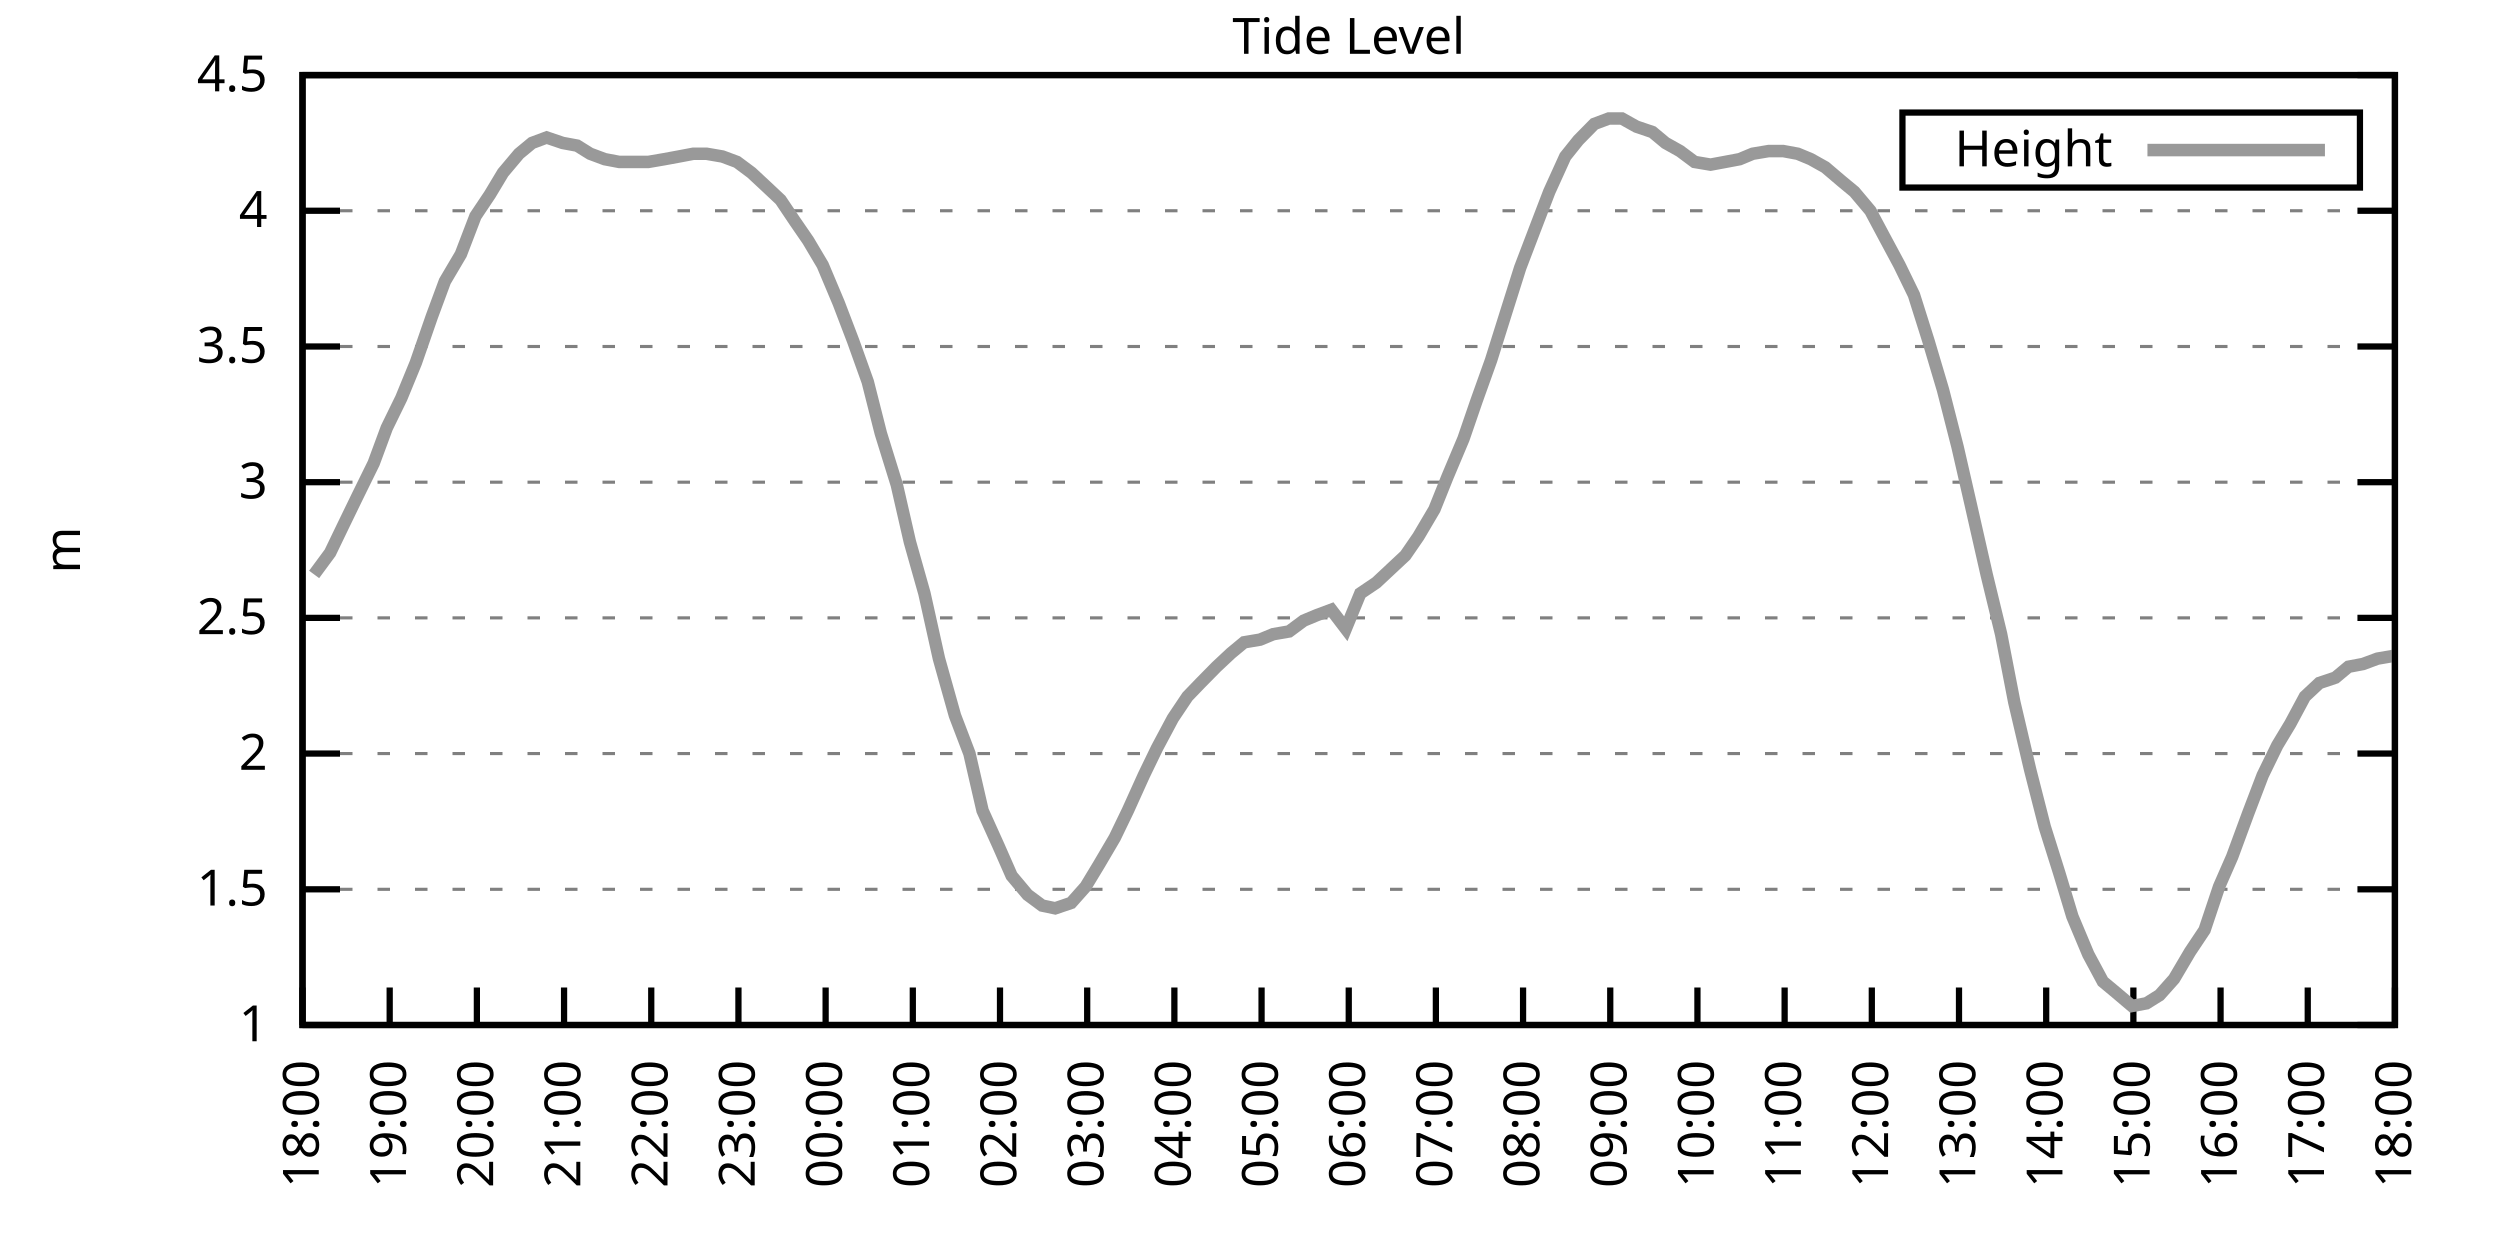
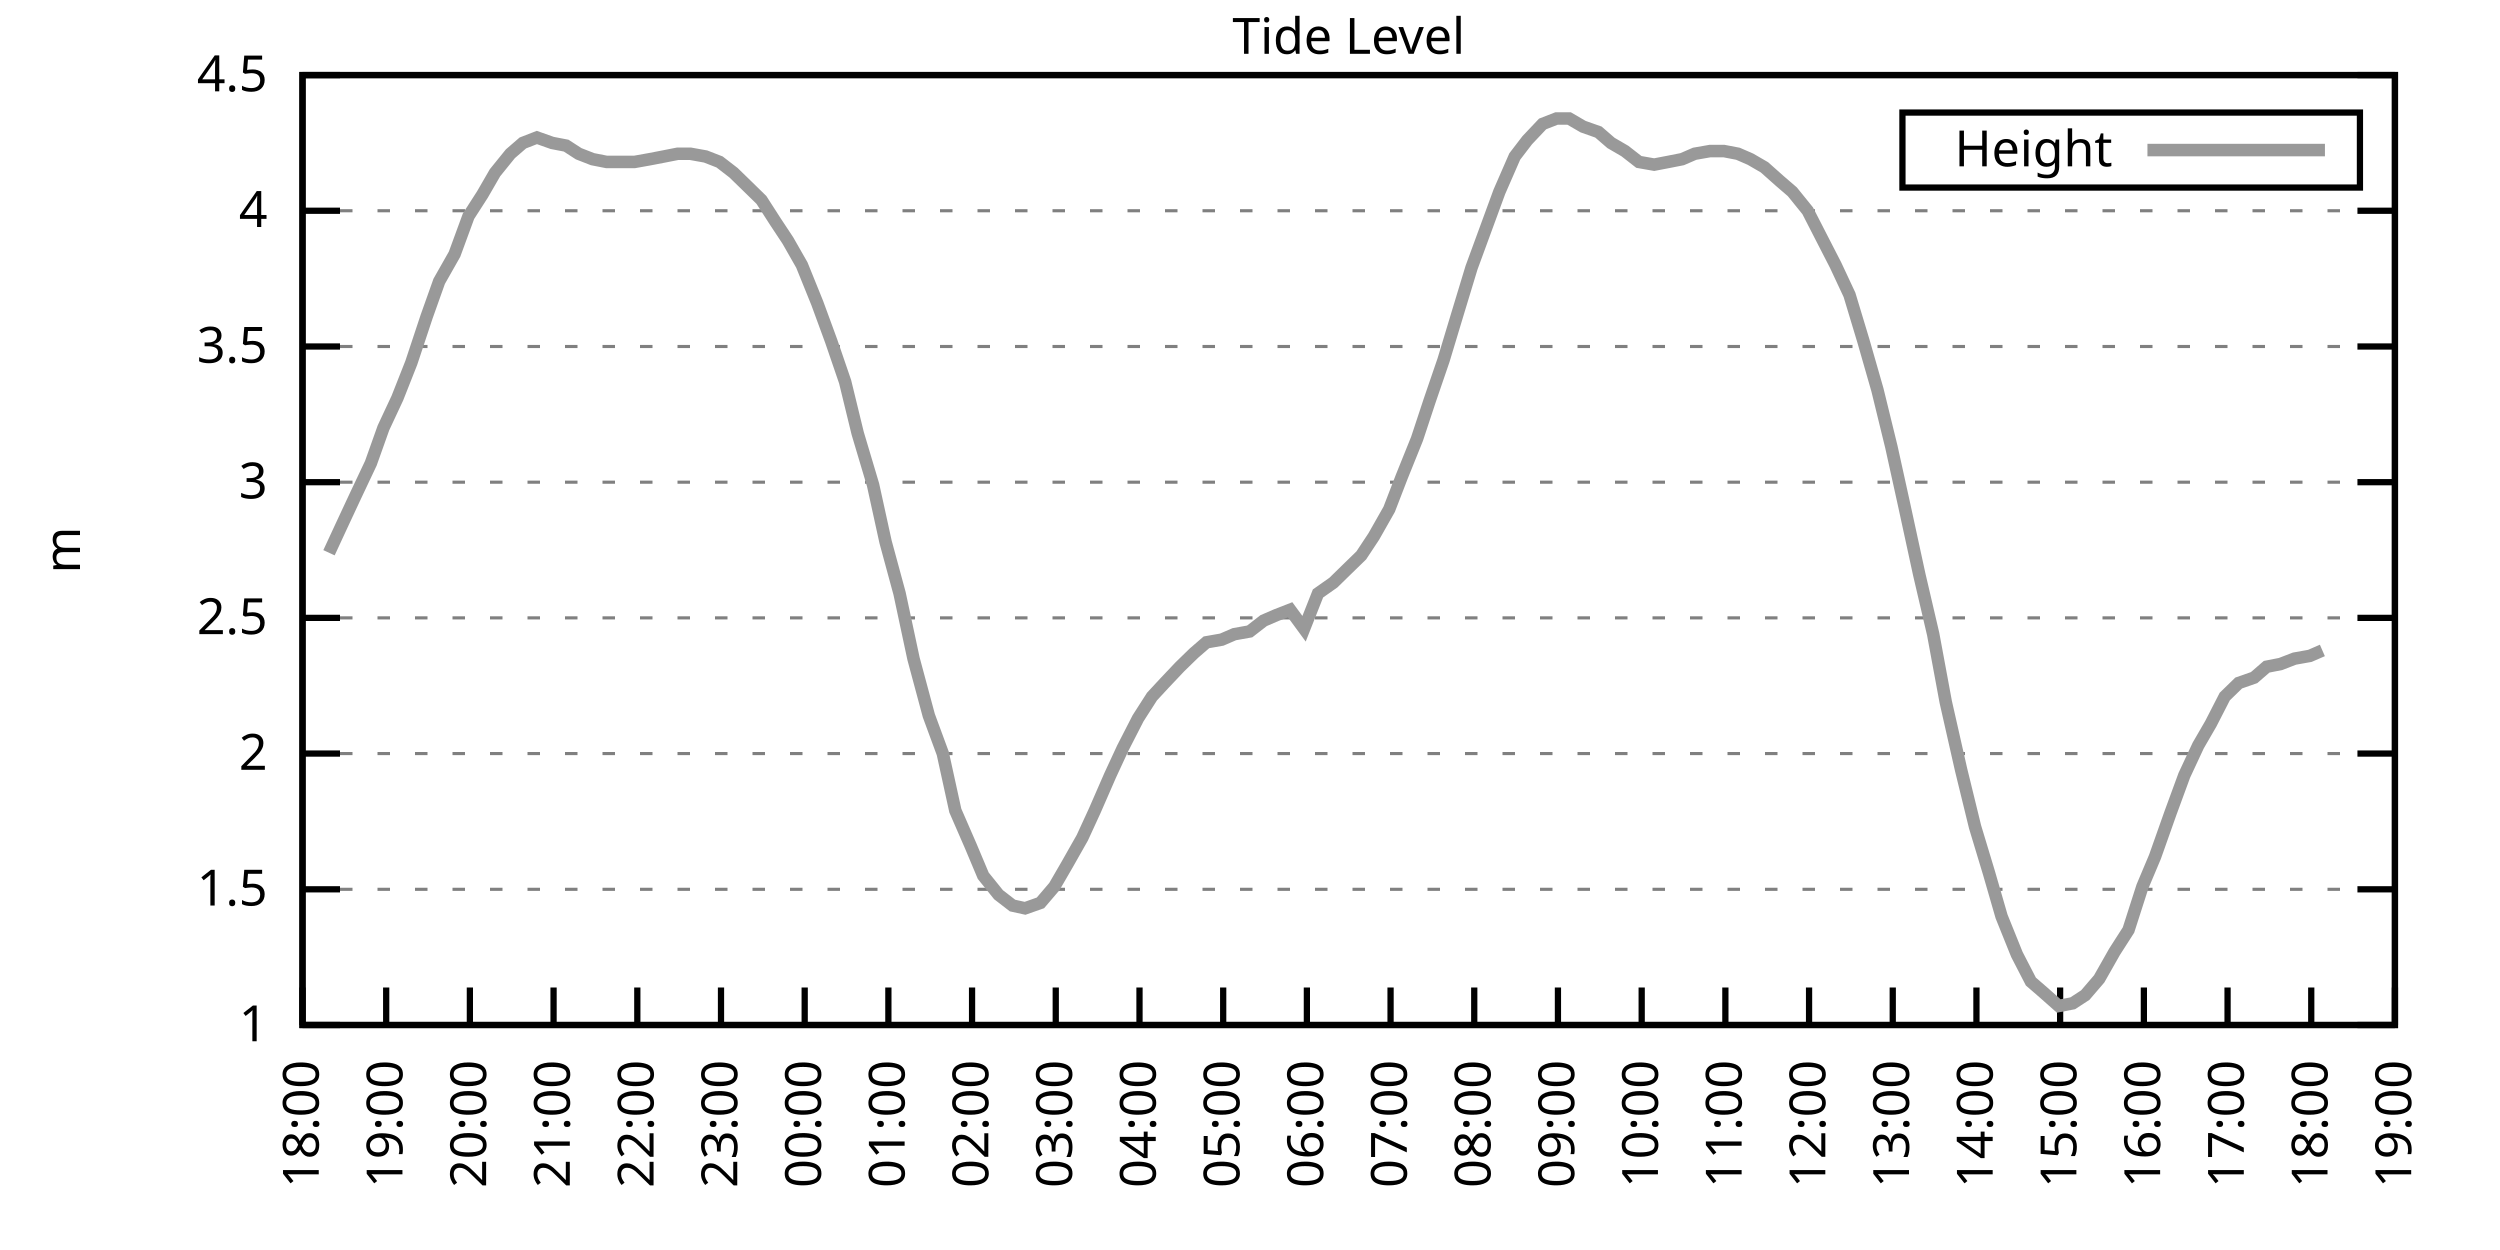
<svg xmlns="http://www.w3.org/2000/svg" xmlns:xlink="http://www.w3.org/1999/xlink" width="400" height="200" viewBox="0 0 400 200">
  <g id="gnuplot_canvas">
    <rect x="0" y="0" width="400" height="200" fill="none" />
    <defs>
      <circle id="gpDot" r="0.5" stroke-width="0.5" stroke="currentColor" />
      <path id="gpPt0" stroke-width="0.333" stroke="currentColor" d="M-1,0 h2 M0,-1 v2" />
      <path id="gpPt1" stroke-width="0.333" stroke="currentColor" d="M-1,-1 L1,1 M1,-1 L-1,1" />
      <path id="gpPt2" stroke-width="0.333" stroke="currentColor" d="M-1,0 L1,0 M0,-1 L0,1 M-1,-1 L1,1 M-1,1 L1,-1" />
      <rect id="gpPt3" stroke-width="0.333" stroke="currentColor" x="-1" y="-1" width="2" height="2" />
      <rect id="gpPt4" stroke-width="0.333" stroke="currentColor" fill="currentColor" x="-1" y="-1" width="2" height="2" />
      <circle id="gpPt5" stroke-width="0.333" stroke="currentColor" cx="0" cy="0" r="1" />
      <use xlink:href="#gpPt5" id="gpPt6" fill="currentColor" stroke="none" />
      <path id="gpPt7" stroke-width="0.333" stroke="currentColor" d="M0,-1.33 L-1.33,0.67 L1.33,0.67 z" />
      <use xlink:href="#gpPt7" id="gpPt8" fill="currentColor" stroke="none" />
      <use xlink:href="#gpPt7" id="gpPt9" stroke="currentColor" transform="rotate(180)" />
      <use xlink:href="#gpPt9" id="gpPt10" fill="currentColor" stroke="none" />
      <use xlink:href="#gpPt3" id="gpPt11" stroke="currentColor" transform="rotate(45)" />
      <use xlink:href="#gpPt11" id="gpPt12" fill="currentColor" stroke="none" />
      <path id="gpPt13" stroke-width="0.333" stroke="currentColor" d="M0,1.330 L1.265,0.411 L0.782,-1.067 L-0.782,-1.076 L-1.265,0.411 z" />
      <use xlink:href="#gpPt13" id="gpPt14" fill="currentColor" stroke="none" />
      <filter id="textbox" filterUnits="objectBoundingBox" x="0" y="0" height="1" width="1">
        <feFlood flood-color="white" flood-opacity="1" result="bgnd" />
        <feComposite in="SourceGraphic" in2="bgnd" operator="atop" />
      </filter>
      <filter id="greybox" filterUnits="objectBoundingBox" x="0" y="0" height="1" width="1">
        <feFlood flood-color="lightgrey" flood-opacity="1" result="grey" />
        <feComposite in="SourceGraphic" in2="grey" operator="atop" />
      </filter>
    </defs>
    <g fill="none" color="white" stroke="currentColor" stroke-width="1.00" stroke-linecap="butt" stroke-linejoin="miter">
</g>
    <g fill="none" color="black" stroke="currentColor" stroke-width="1.00" stroke-linecap="butt" stroke-linejoin="miter">
      <g stroke="none" shape-rendering="crispEdges">
        <polygon fill="rgb(255, 255, 255)" points="48.40,164.00 383.18,164.00 383.18,12.02 48.40,12.02 " />
      </g>
    </g>
    <g fill="none" color="black" stroke="currentColor" stroke-width="1.00" stroke-linecap="butt" stroke-linejoin="miter">
</g>
    <g fill="none" color="black" stroke="black" stroke-width="0.50" stroke-linecap="butt" stroke-linejoin="miter">
</g>
    <g fill="none" color="gray" stroke="currentColor" stroke-width="0.50" stroke-linecap="butt" stroke-linejoin="miter">
      <path stroke="gray" stroke-dasharray="2,4" class="gridline" d="M48.40,164.00 L383.19,164.00  " />
    </g>
    <g fill="none" color="gray" stroke="gray" stroke-width="1.00" stroke-linecap="butt" stroke-linejoin="miter">
</g>
    <g fill="none" color="black" stroke="currentColor" stroke-width="1.00" stroke-linecap="butt" stroke-linejoin="miter">
      <path stroke="black" d="M48.40,164.00 L54.40,164.00 M383.19,164.00 L377.19,164.00  " />
      <g transform="translate(42.80,166.60)" stroke="none" fill="black" font-family="Sans" font-size="8.00" text-anchor="end">
        <text>
          <tspan font-family="Sans"> 1</tspan>
        </text>
      </g>
    </g>
    <g fill="none" color="black" stroke="currentColor" stroke-width="1.00" stroke-linecap="butt" stroke-linejoin="miter">
</g>
    <g fill="none" color="black" stroke="black" stroke-width="0.50" stroke-linecap="butt" stroke-linejoin="miter">
</g>
    <g fill="none" color="gray" stroke="currentColor" stroke-width="0.50" stroke-linecap="butt" stroke-linejoin="miter">
      <path stroke="gray" stroke-dasharray="2,4" class="gridline" d="M48.40,142.29 L383.19,142.29  " />
    </g>
    <g fill="none" color="gray" stroke="gray" stroke-width="1.00" stroke-linecap="butt" stroke-linejoin="miter">
</g>
    <g fill="none" color="black" stroke="currentColor" stroke-width="1.00" stroke-linecap="butt" stroke-linejoin="miter">
      <path stroke="black" d="M48.40,142.29 L54.40,142.29 M383.19,142.29 L377.19,142.29  " />
      <g transform="translate(42.80,144.89)" stroke="none" fill="black" font-family="Sans" font-size="8.00" text-anchor="end">
        <text>
          <tspan font-family="Sans"> 1.5</tspan>
        </text>
      </g>
    </g>
    <g fill="none" color="black" stroke="currentColor" stroke-width="1.00" stroke-linecap="butt" stroke-linejoin="miter">
</g>
    <g fill="none" color="black" stroke="black" stroke-width="0.50" stroke-linecap="butt" stroke-linejoin="miter">
</g>
    <g fill="none" color="gray" stroke="currentColor" stroke-width="0.50" stroke-linecap="butt" stroke-linejoin="miter">
      <path stroke="gray" stroke-dasharray="2,4" class="gridline" d="M48.40,120.57 L383.19,120.57  " />
    </g>
    <g fill="none" color="gray" stroke="gray" stroke-width="1.00" stroke-linecap="butt" stroke-linejoin="miter">
</g>
    <g fill="none" color="black" stroke="currentColor" stroke-width="1.00" stroke-linecap="butt" stroke-linejoin="miter">
      <path stroke="black" d="M48.40,120.57 L54.40,120.57 M383.19,120.57 L377.19,120.57  " />
      <g transform="translate(42.80,123.17)" stroke="none" fill="black" font-family="Sans" font-size="8.00" text-anchor="end">
        <text>
          <tspan font-family="Sans"> 2</tspan>
        </text>
      </g>
    </g>
    <g fill="none" color="black" stroke="currentColor" stroke-width="1.00" stroke-linecap="butt" stroke-linejoin="miter">
</g>
    <g fill="none" color="black" stroke="black" stroke-width="0.50" stroke-linecap="butt" stroke-linejoin="miter">
</g>
    <g fill="none" color="gray" stroke="currentColor" stroke-width="0.50" stroke-linecap="butt" stroke-linejoin="miter">
      <path stroke="gray" stroke-dasharray="2,4" class="gridline" d="M48.40,98.86 L383.19,98.86  " />
    </g>
    <g fill="none" color="gray" stroke="gray" stroke-width="1.00" stroke-linecap="butt" stroke-linejoin="miter">
</g>
    <g fill="none" color="black" stroke="currentColor" stroke-width="1.00" stroke-linecap="butt" stroke-linejoin="miter">
      <path stroke="black" d="M48.40,98.86 L54.40,98.86 M383.19,98.86 L377.19,98.86  " />
      <g transform="translate(42.80,101.46)" stroke="none" fill="black" font-family="Sans" font-size="8.00" text-anchor="end">
        <text>
          <tspan font-family="Sans"> 2.5</tspan>
        </text>
      </g>
    </g>
    <g fill="none" color="black" stroke="currentColor" stroke-width="1.00" stroke-linecap="butt" stroke-linejoin="miter">
</g>
    <g fill="none" color="black" stroke="black" stroke-width="0.50" stroke-linecap="butt" stroke-linejoin="miter">
</g>
    <g fill="none" color="gray" stroke="currentColor" stroke-width="0.50" stroke-linecap="butt" stroke-linejoin="miter">
      <path stroke="gray" stroke-dasharray="2,4" class="gridline" d="M48.40,77.15 L383.19,77.15  " />
    </g>
    <g fill="none" color="gray" stroke="gray" stroke-width="1.00" stroke-linecap="butt" stroke-linejoin="miter">
</g>
    <g fill="none" color="black" stroke="currentColor" stroke-width="1.00" stroke-linecap="butt" stroke-linejoin="miter">
      <path stroke="black" d="M48.40,77.15 L54.40,77.15 M383.19,77.15 L377.19,77.15  " />
      <g transform="translate(42.80,79.75)" stroke="none" fill="black" font-family="Sans" font-size="8.00" text-anchor="end">
        <text>
          <tspan font-family="Sans"> 3</tspan>
        </text>
      </g>
    </g>
    <g fill="none" color="black" stroke="currentColor" stroke-width="1.00" stroke-linecap="butt" stroke-linejoin="miter">
</g>
    <g fill="none" color="black" stroke="black" stroke-width="0.50" stroke-linecap="butt" stroke-linejoin="miter">
</g>
    <g fill="none" color="gray" stroke="currentColor" stroke-width="0.50" stroke-linecap="butt" stroke-linejoin="miter">
      <path stroke="gray" stroke-dasharray="2,4" class="gridline" d="M48.40,55.44 L383.19,55.44  " />
    </g>
    <g fill="none" color="gray" stroke="gray" stroke-width="1.00" stroke-linecap="butt" stroke-linejoin="miter">
</g>
    <g fill="none" color="black" stroke="currentColor" stroke-width="1.00" stroke-linecap="butt" stroke-linejoin="miter">
      <path stroke="black" d="M48.40,55.44 L54.40,55.44 M383.19,55.44 L377.19,55.44  " />
      <g transform="translate(42.80,58.04)" stroke="none" fill="black" font-family="Sans" font-size="8.00" text-anchor="end">
        <text>
          <tspan font-family="Sans"> 3.5</tspan>
        </text>
      </g>
    </g>
    <g fill="none" color="black" stroke="currentColor" stroke-width="1.00" stroke-linecap="butt" stroke-linejoin="miter">
</g>
    <g fill="none" color="black" stroke="black" stroke-width="0.50" stroke-linecap="butt" stroke-linejoin="miter">
</g>
    <g fill="none" color="gray" stroke="currentColor" stroke-width="0.50" stroke-linecap="butt" stroke-linejoin="miter">
      <path stroke="gray" stroke-dasharray="2,4" class="gridline" d="M48.40,33.72 L383.19,33.72  " />
    </g>
    <g fill="none" color="gray" stroke="gray" stroke-width="1.00" stroke-linecap="butt" stroke-linejoin="miter">
</g>
    <g fill="none" color="black" stroke="currentColor" stroke-width="1.00" stroke-linecap="butt" stroke-linejoin="miter">
      <path stroke="black" d="M48.40,33.72 L54.40,33.72 M383.19,33.72 L377.19,33.72  " />
      <g transform="translate(42.80,36.32)" stroke="none" fill="black" font-family="Sans" font-size="8.00" text-anchor="end">
        <text>
          <tspan font-family="Sans"> 4</tspan>
        </text>
      </g>
    </g>
    <g fill="none" color="black" stroke="currentColor" stroke-width="1.00" stroke-linecap="butt" stroke-linejoin="miter">
</g>
    <g fill="none" color="black" stroke="black" stroke-width="0.50" stroke-linecap="butt" stroke-linejoin="miter">
</g>
    <g fill="none" color="gray" stroke="currentColor" stroke-width="0.50" stroke-linecap="butt" stroke-linejoin="miter">
      <path stroke="gray" stroke-dasharray="2,4" class="gridline" d="M48.40,12.01 L383.19,12.01  " />
    </g>
    <g fill="none" color="gray" stroke="gray" stroke-width="1.00" stroke-linecap="butt" stroke-linejoin="miter">
</g>
    <g fill="none" color="black" stroke="currentColor" stroke-width="1.00" stroke-linecap="butt" stroke-linejoin="miter">
      <path stroke="black" d="M48.40,12.01 L54.40,12.01 M383.19,12.01 L377.19,12.01  " />
      <g transform="translate(42.80,14.61)" stroke="none" fill="black" font-family="Sans" font-size="8.00" text-anchor="end">
        <text>
          <tspan font-family="Sans"> 4.5</tspan>
        </text>
      </g>
    </g>
    <g fill="none" color="black" stroke="currentColor" stroke-width="1.00" stroke-linecap="butt" stroke-linejoin="miter">
      <path stroke="black" d="M48.40,164.00 L48.40,158.00  " />
      <g transform="translate(51.00,169.60) rotate(270.00)" stroke="none" fill="black" font-family="Sans" font-size="8.00" text-anchor="end">
        <text>
          <tspan font-family="Sans">18:00</tspan>
        </text>
      </g>
    </g>
    <g fill="none" color="black" stroke="currentColor" stroke-width="1.00" stroke-linecap="butt" stroke-linejoin="miter">
-       <path stroke="black" d="M62.35,164.00 L62.35,158.00  " />
-       <g transform="translate(64.95,169.60) rotate(270.00)" stroke="none" fill="black" font-family="Sans" font-size="8.00" text-anchor="end">
+       <path stroke="black" d="M61.79,164.00 L61.79,158.00  " />
+       <g transform="translate(64.39,169.60) rotate(270.00)" stroke="none" fill="black" font-family="Sans" font-size="8.00" text-anchor="end">
        <text>
          <tspan font-family="Sans">19:00</tspan>
        </text>
      </g>
    </g>
    <g fill="none" color="black" stroke="currentColor" stroke-width="1.00" stroke-linecap="butt" stroke-linejoin="miter">
-       <path stroke="black" d="M76.30,164.00 L76.30,158.00  " />
-       <g transform="translate(78.90,169.60) rotate(270.00)" stroke="none" fill="black" font-family="Sans" font-size="8.00" text-anchor="end">
+       <path stroke="black" d="M75.18,164.00 L75.18,158.00  " />
+       <g transform="translate(77.78,169.60) rotate(270.00)" stroke="none" fill="black" font-family="Sans" font-size="8.00" text-anchor="end">
        <text>
          <tspan font-family="Sans">20:00</tspan>
        </text>
      </g>
    </g>
    <g fill="none" color="black" stroke="currentColor" stroke-width="1.00" stroke-linecap="butt" stroke-linejoin="miter">
-       <path stroke="black" d="M90.25,164.00 L90.25,158.00  " />
-       <g transform="translate(92.85,169.60) rotate(270.00)" stroke="none" fill="black" font-family="Sans" font-size="8.00" text-anchor="end">
+       <path stroke="black" d="M88.57,164.00 L88.57,158.00  " />
+       <g transform="translate(91.17,169.60) rotate(270.00)" stroke="none" fill="black" font-family="Sans" font-size="8.00" text-anchor="end">
        <text>
          <tspan font-family="Sans">21:00</tspan>
        </text>
      </g>
    </g>
    <g fill="none" color="black" stroke="currentColor" stroke-width="1.00" stroke-linecap="butt" stroke-linejoin="miter">
-       <path stroke="black" d="M104.20,164.00 L104.20,158.00  " />
-       <g transform="translate(106.80,169.60) rotate(270.00)" stroke="none" fill="black" font-family="Sans" font-size="8.00" text-anchor="end">
+       <path stroke="black" d="M101.97,164.00 L101.97,158.00  " />
+       <g transform="translate(104.57,169.60) rotate(270.00)" stroke="none" fill="black" font-family="Sans" font-size="8.00" text-anchor="end">
        <text>
          <tspan font-family="Sans">22:00</tspan>
        </text>
      </g>
    </g>
    <g fill="none" color="black" stroke="currentColor" stroke-width="1.00" stroke-linecap="butt" stroke-linejoin="miter">
-       <path stroke="black" d="M118.15,164.00 L118.15,158.00  " />
-       <g transform="translate(120.75,169.60) rotate(270.00)" stroke="none" fill="black" font-family="Sans" font-size="8.00" text-anchor="end">
+       <path stroke="black" d="M115.36,164.00 L115.36,158.00  " />
+       <g transform="translate(117.96,169.60) rotate(270.00)" stroke="none" fill="black" font-family="Sans" font-size="8.00" text-anchor="end">
        <text>
          <tspan font-family="Sans">23:00</tspan>
        </text>
      </g>
    </g>
    <g fill="none" color="black" stroke="currentColor" stroke-width="1.00" stroke-linecap="butt" stroke-linejoin="miter">
-       <path stroke="black" d="M132.10,164.00 L132.10,158.00  " />
-       <g transform="translate(134.70,169.60) rotate(270.00)" stroke="none" fill="black" font-family="Sans" font-size="8.00" text-anchor="end">
+       <path stroke="black" d="M128.75,164.00 L128.75,158.00  " />
+       <g transform="translate(131.35,169.60) rotate(270.00)" stroke="none" fill="black" font-family="Sans" font-size="8.00" text-anchor="end">
        <text>
          <tspan font-family="Sans">00:00</tspan>
        </text>
      </g>
    </g>
    <g fill="none" color="black" stroke="currentColor" stroke-width="1.00" stroke-linecap="butt" stroke-linejoin="miter">
-       <path stroke="black" d="M146.05,164.00 L146.05,158.00  " />
-       <g transform="translate(148.65,169.60) rotate(270.00)" stroke="none" fill="black" font-family="Sans" font-size="8.00" text-anchor="end">
+       <path stroke="black" d="M142.14,164.00 L142.14,158.00  " />
+       <g transform="translate(144.74,169.60) rotate(270.00)" stroke="none" fill="black" font-family="Sans" font-size="8.00" text-anchor="end">
        <text>
          <tspan font-family="Sans">01:00</tspan>
        </text>
      </g>
    </g>
    <g fill="none" color="black" stroke="currentColor" stroke-width="1.00" stroke-linecap="butt" stroke-linejoin="miter">
-       <path stroke="black" d="M160.00,164.00 L160.00,158.00  " />
-       <g transform="translate(162.60,169.60) rotate(270.00)" stroke="none" fill="black" font-family="Sans" font-size="8.00" text-anchor="end">
+       <path stroke="black" d="M155.53,164.00 L155.53,158.00  " />
+       <g transform="translate(158.13,169.60) rotate(270.00)" stroke="none" fill="black" font-family="Sans" font-size="8.00" text-anchor="end">
        <text>
          <tspan font-family="Sans">02:00</tspan>
        </text>
      </g>
    </g>
    <g fill="none" color="black" stroke="currentColor" stroke-width="1.00" stroke-linecap="butt" stroke-linejoin="miter">
-       <path stroke="black" d="M173.95,164.00 L173.95,158.00  " />
-       <g transform="translate(176.55,169.60) rotate(270.00)" stroke="none" fill="black" font-family="Sans" font-size="8.00" text-anchor="end">
+       <path stroke="black" d="M168.92,164.00 L168.92,158.00  " />
+       <g transform="translate(171.52,169.60) rotate(270.00)" stroke="none" fill="black" font-family="Sans" font-size="8.00" text-anchor="end">
        <text>
          <tspan font-family="Sans">03:00</tspan>
        </text>
      </g>
    </g>
    <g fill="none" color="black" stroke="currentColor" stroke-width="1.00" stroke-linecap="butt" stroke-linejoin="miter">
-       <path stroke="black" d="M187.90,164.00 L187.90,158.00  " />
-       <g transform="translate(190.50,169.60) rotate(270.00)" stroke="none" fill="black" font-family="Sans" font-size="8.00" text-anchor="end">
+       <path stroke="black" d="M182.32,164.00 L182.32,158.00  " />
+       <g transform="translate(184.92,169.60) rotate(270.00)" stroke="none" fill="black" font-family="Sans" font-size="8.00" text-anchor="end">
        <text>
          <tspan font-family="Sans">04:00</tspan>
        </text>
      </g>
    </g>
    <g fill="none" color="black" stroke="currentColor" stroke-width="1.00" stroke-linecap="butt" stroke-linejoin="miter">
-       <path stroke="black" d="M201.85,164.00 L201.85,158.00  " />
-       <g transform="translate(204.45,169.60) rotate(270.00)" stroke="none" fill="black" font-family="Sans" font-size="8.00" text-anchor="end">
+       <path stroke="black" d="M195.71,164.00 L195.71,158.00  " />
+       <g transform="translate(198.31,169.60) rotate(270.00)" stroke="none" fill="black" font-family="Sans" font-size="8.00" text-anchor="end">
        <text>
          <tspan font-family="Sans">05:00</tspan>
        </text>
      </g>
    </g>
    <g fill="none" color="black" stroke="currentColor" stroke-width="1.00" stroke-linecap="butt" stroke-linejoin="miter">
-       <path stroke="black" d="M215.80,164.00 L215.80,158.00  " />
-       <g transform="translate(218.40,169.60) rotate(270.00)" stroke="none" fill="black" font-family="Sans" font-size="8.00" text-anchor="end">
+       <path stroke="black" d="M209.10,164.00 L209.10,158.00  " />
+       <g transform="translate(211.70,169.60) rotate(270.00)" stroke="none" fill="black" font-family="Sans" font-size="8.00" text-anchor="end">
        <text>
          <tspan font-family="Sans">06:00</tspan>
        </text>
      </g>
    </g>
    <g fill="none" color="black" stroke="currentColor" stroke-width="1.00" stroke-linecap="butt" stroke-linejoin="miter">
-       <path stroke="black" d="M229.74,164.00 L229.74,158.00  " />
-       <g transform="translate(232.34,169.60) rotate(270.00)" stroke="none" fill="black" font-family="Sans" font-size="8.00" text-anchor="end">
+       <path stroke="black" d="M222.49,164.00 L222.49,158.00  " />
+       <g transform="translate(225.09,169.60) rotate(270.00)" stroke="none" fill="black" font-family="Sans" font-size="8.00" text-anchor="end">
        <text>
          <tspan font-family="Sans">07:00</tspan>
        </text>
      </g>
    </g>
    <g fill="none" color="black" stroke="currentColor" stroke-width="1.00" stroke-linecap="butt" stroke-linejoin="miter">
-       <path stroke="black" d="M243.69,164.00 L243.69,158.00  " />
-       <g transform="translate(246.29,169.60) rotate(270.00)" stroke="none" fill="black" font-family="Sans" font-size="8.00" text-anchor="end">
+       <path stroke="black" d="M235.88,164.00 L235.88,158.00  " />
+       <g transform="translate(238.48,169.60) rotate(270.00)" stroke="none" fill="black" font-family="Sans" font-size="8.00" text-anchor="end">
        <text>
          <tspan font-family="Sans">08:00</tspan>
        </text>
      </g>
    </g>
    <g fill="none" color="black" stroke="currentColor" stroke-width="1.00" stroke-linecap="butt" stroke-linejoin="miter">
-       <path stroke="black" d="M257.64,164.00 L257.64,158.00  " />
-       <g transform="translate(260.24,169.60) rotate(270.00)" stroke="none" fill="black" font-family="Sans" font-size="8.00" text-anchor="end">
+       <path stroke="black" d="M249.27,164.00 L249.27,158.00  " />
+       <g transform="translate(251.87,169.60) rotate(270.00)" stroke="none" fill="black" font-family="Sans" font-size="8.00" text-anchor="end">
        <text>
          <tspan font-family="Sans">09:00</tspan>
        </text>
      </g>
    </g>
    <g fill="none" color="black" stroke="currentColor" stroke-width="1.00" stroke-linecap="butt" stroke-linejoin="miter">
-       <path stroke="black" d="M271.59,164.00 L271.59,158.00  " />
-       <g transform="translate(274.19,169.60) rotate(270.00)" stroke="none" fill="black" font-family="Sans" font-size="8.00" text-anchor="end">
+       <path stroke="black" d="M262.67,164.00 L262.67,158.00  " />
+       <g transform="translate(265.27,169.60) rotate(270.00)" stroke="none" fill="black" font-family="Sans" font-size="8.00" text-anchor="end">
        <text>
          <tspan font-family="Sans">10:00</tspan>
        </text>
      </g>
    </g>
    <g fill="none" color="black" stroke="currentColor" stroke-width="1.00" stroke-linecap="butt" stroke-linejoin="miter">
-       <path stroke="black" d="M285.54,164.00 L285.54,158.00  " />
-       <g transform="translate(288.14,169.60) rotate(270.00)" stroke="none" fill="black" font-family="Sans" font-size="8.00" text-anchor="end">
+       <path stroke="black" d="M276.06,164.00 L276.06,158.00  " />
+       <g transform="translate(278.66,169.60) rotate(270.00)" stroke="none" fill="black" font-family="Sans" font-size="8.00" text-anchor="end">
        <text>
          <tspan font-family="Sans">11:00</tspan>
        </text>
      </g>
    </g>
    <g fill="none" color="black" stroke="currentColor" stroke-width="1.00" stroke-linecap="butt" stroke-linejoin="miter">
-       <path stroke="black" d="M299.49,164.00 L299.49,158.00  " />
-       <g transform="translate(302.09,169.60) rotate(270.00)" stroke="none" fill="black" font-family="Sans" font-size="8.00" text-anchor="end">
+       <path stroke="black" d="M289.45,164.00 L289.45,158.00  " />
+       <g transform="translate(292.05,169.60) rotate(270.00)" stroke="none" fill="black" font-family="Sans" font-size="8.00" text-anchor="end">
        <text>
          <tspan font-family="Sans">12:00</tspan>
        </text>
      </g>
    </g>
    <g fill="none" color="black" stroke="currentColor" stroke-width="1.00" stroke-linecap="butt" stroke-linejoin="miter">
-       <path stroke="black" d="M313.44,164.00 L313.44,158.00  " />
-       <g transform="translate(316.04,169.60) rotate(270.00)" stroke="none" fill="black" font-family="Sans" font-size="8.00" text-anchor="end">
+       <path stroke="black" d="M302.84,164.00 L302.84,158.00  " />
+       <g transform="translate(305.44,169.60) rotate(270.00)" stroke="none" fill="black" font-family="Sans" font-size="8.00" text-anchor="end">
        <text>
          <tspan font-family="Sans">13:00</tspan>
        </text>
      </g>
    </g>
    <g fill="none" color="black" stroke="currentColor" stroke-width="1.00" stroke-linecap="butt" stroke-linejoin="miter">
-       <path stroke="black" d="M327.39,164.00 L327.39,158.00  " />
-       <g transform="translate(329.99,169.60) rotate(270.00)" stroke="none" fill="black" font-family="Sans" font-size="8.00" text-anchor="end">
+       <path stroke="black" d="M316.23,164.00 L316.23,158.00  " />
+       <g transform="translate(318.83,169.60) rotate(270.00)" stroke="none" fill="black" font-family="Sans" font-size="8.00" text-anchor="end">
        <text>
          <tspan font-family="Sans">14:00</tspan>
        </text>
      </g>
    </g>
    <g fill="none" color="black" stroke="currentColor" stroke-width="1.00" stroke-linecap="butt" stroke-linejoin="miter">
-       <path stroke="black" d="M341.34,164.00 L341.34,158.00  " />
-       <g transform="translate(343.94,169.60) rotate(270.00)" stroke="none" fill="black" font-family="Sans" font-size="8.00" text-anchor="end">
+       <path stroke="black" d="M329.62,164.00 L329.62,158.00  " />
+       <g transform="translate(332.22,169.60) rotate(270.00)" stroke="none" fill="black" font-family="Sans" font-size="8.00" text-anchor="end">
        <text>
          <tspan font-family="Sans">15:00</tspan>
        </text>
      </g>
    </g>
    <g fill="none" color="black" stroke="currentColor" stroke-width="1.00" stroke-linecap="butt" stroke-linejoin="miter">
-       <path stroke="black" d="M355.29,164.00 L355.29,158.00  " />
-       <g transform="translate(357.89,169.60) rotate(270.00)" stroke="none" fill="black" font-family="Sans" font-size="8.00" text-anchor="end">
+       <path stroke="black" d="M343.02,164.00 L343.02,158.00  " />
+       <g transform="translate(345.62,169.60) rotate(270.00)" stroke="none" fill="black" font-family="Sans" font-size="8.00" text-anchor="end">
        <text>
          <tspan font-family="Sans">16:00</tspan>
        </text>
      </g>
    </g>
    <g fill="none" color="black" stroke="currentColor" stroke-width="1.00" stroke-linecap="butt" stroke-linejoin="miter">
-       <path stroke="black" d="M369.24,164.00 L369.24,158.00  " />
-       <g transform="translate(371.84,169.60) rotate(270.00)" stroke="none" fill="black" font-family="Sans" font-size="8.00" text-anchor="end">
+       <path stroke="black" d="M356.41,164.00 L356.41,158.00  " />
+       <g transform="translate(359.01,169.60) rotate(270.00)" stroke="none" fill="black" font-family="Sans" font-size="8.00" text-anchor="end">
        <text>
          <tspan font-family="Sans">17:00</tspan>
+         </text>
+       </g>
+     </g>
+     <g fill="none" color="black" stroke="currentColor" stroke-width="1.00" stroke-linecap="butt" stroke-linejoin="miter">
+       <path stroke="black" d="M369.80,164.00 L369.80,158.00  " />
+       <g transform="translate(372.40,169.60) rotate(270.00)" stroke="none" fill="black" font-family="Sans" font-size="8.00" text-anchor="end">
+         <text>
+           <tspan font-family="Sans">18:00</tspan>
        </text>
      </g>
    </g>
    <g fill="none" color="black" stroke="currentColor" stroke-width="1.00" stroke-linecap="butt" stroke-linejoin="miter">
      <path stroke="black" d="M383.19,164.00 L383.19,158.00  " />
      <g transform="translate(385.79,169.60) rotate(270.00)" stroke="none" fill="black" font-family="Sans" font-size="8.00" text-anchor="end">
        <text>
-           <tspan font-family="Sans">18:00</tspan>
+           <tspan font-family="Sans">19:00</tspan>
        </text>
      </g>
    </g>
    <g fill="none" color="black" stroke="currentColor" stroke-width="1.00" stroke-linecap="butt" stroke-linejoin="miter">
</g>
    <g fill="none" color="black" stroke="currentColor" stroke-width="1.00" stroke-linecap="butt" stroke-linejoin="miter">
      <path stroke="black" d="M48.40,12.01 L48.40,164.00 L383.19,164.00 L383.19,12.01 L48.40,12.01 Z  " />
    </g>
    <g fill="none" color="black" stroke="currentColor" stroke-width="1.00" stroke-linecap="butt" stroke-linejoin="miter">
</g>
    <g fill="none" color="black" stroke="currentColor" stroke-width="1.00" stroke-linecap="butt" stroke-linejoin="miter">
      <path stroke="black" d="M304.39,30.01 L304.39,18.01 L377.59,18.01 L377.59,30.01 L304.39,30.01 Z  " />
    </g>
    <g id="Tide_level_plot_1">
      <g fill="none" color="white" stroke="black" stroke-width="2.00" stroke-linecap="butt" stroke-linejoin="miter">
</g>
      <g fill="none" color="black" stroke="currentColor" stroke-width="2.00" stroke-linecap="butt" stroke-linejoin="miter">
        <g transform="translate(337.99,26.61)" stroke="none" fill="black" font-family="Sans" font-size="8.00" text-anchor="end">
          <text>
            <tspan font-family="Sans">Height</tspan>
          </text>
        </g>
      </g>
      <g fill="none" color="black" stroke="currentColor" stroke-width="2.00" stroke-linecap="butt" stroke-linejoin="miter">
-         <path stroke="rgb(153, 153, 153)" d="M343.59,24.01 L371.99,24.01 M50.26,91.91 L52.82,88.44 L54.91,84.10 L57.23,79.32 L59.79,74.11 L61.88,68.46   L64.21,63.69 L66.53,58.04 L69.09,50.66 L71.18,45.01 L73.74,40.67 L76.07,34.59 L78.39,31.12 L80.48,27.64   L83.04,24.60 L85.13,22.87 L87.46,22.00 L90.02,22.87 L92.34,23.30 L94.43,24.60 L96.76,25.47 L99.08,25.91   L101.64,25.91 L103.73,25.91 L106.29,25.47 L108.62,25.04 L110.94,24.60 L113.03,24.60 L115.59,25.04 L117.92,25.91   L120.24,27.64 L122.57,29.81 L124.89,31.99 L127.22,35.46 L129.31,38.50 L131.63,42.41 L134.19,48.49 L136.51,54.57   L138.84,61.08 L140.93,69.33 L143.49,77.58 L145.58,86.70 L147.91,94.95 L150.23,105.38 L152.79,114.49 L155.11,120.57   L157.21,129.69 L159.76,135.34 L161.86,140.12 L164.41,143.16 L166.74,144.89 L168.83,145.33 L171.39,144.46 L173.71,141.85   L175.81,138.38 L178.36,134.04 L180.46,129.69 L183.01,124.05 L185.11,119.71 L187.66,114.93 L189.99,111.45 L192.08,109.28   L194.64,106.68 L196.96,104.51 L199.06,102.77 L201.61,102.34 L203.71,101.47 L206.26,101.03 L208.59,99.30 L210.68,98.43   L213.01,97.56 L215.33,100.60 L217.65,94.95 L220.21,93.22 L222.54,91.04 L224.86,88.87 L226.95,85.83 L229.51,81.49   L231.60,76.28 L234.16,70.20 L236.25,64.12 L238.58,57.61 L240.90,50.22 L243.23,42.84 L245.55,36.76 L247.88,30.68   L250.44,25.04 L252.53,22.43 L255.09,19.83 L257.41,18.96 L259.50,18.96 L261.83,20.26 L264.39,21.13 L266.48,22.87   L268.80,24.17 L271.13,25.91 L273.69,26.34 L276.01,25.91 L278.34,25.47 L280.43,24.60 L282.99,24.17 L285.31,24.17   L287.64,24.60 L289.73,25.47 L292.05,26.77 L294.61,28.95 L296.70,30.68 L299.26,33.72 L301.58,38.07 L303.91,42.41   L306.23,47.18 L308.56,54.57 L310.88,62.38 L313.21,71.50 L315.30,80.62 L317.86,91.91 L320.18,101.47 L322.28,112.32   L324.83,123.18 L327.16,132.30 L329.48,139.68 L331.58,146.63 L334.13,152.71 L336.46,157.05 L338.55,158.79 L341.11,160.96   L343.43,160.53 L345.53,159.22 L347.85,156.62 L350.41,152.28 L352.73,148.80 L355.06,141.85 L357.15,137.08 L359.71,130.13   L362.03,124.05 L364.36,119.27 L366.45,115.80 L368.78,111.45 L371.10,109.28 L373.66,108.42 L375.75,106.68 L378.08,106.24   L380.40,105.38 L382.96,104.94  " />
+         <path stroke="rgb(153, 153, 153)" d="M343.59,24.01 L371.99,24.01 M52.64,88.44 L54.65,84.10 L56.88,79.32 L59.34,74.11 L61.35,68.46 L63.58,63.69   L65.81,58.04 L68.26,50.66 L70.27,45.01 L72.73,40.67 L74.96,34.59 L77.19,31.12 L79.20,27.64 L81.66,24.60   L83.66,22.87 L85.90,22.00 L88.35,22.87 L90.58,23.30 L92.59,24.60 L94.82,25.47 L97.06,25.91 L99.51,25.91   L101.52,25.91 L103.98,25.47 L106.21,25.04 L108.44,24.60 L110.45,24.60 L112.90,25.04 L115.13,25.91 L117.37,27.64   L119.60,29.81 L121.83,31.99 L124.06,35.46 L126.07,38.50 L128.30,42.41 L130.76,48.49 L132.99,54.57 L135.22,61.08   L137.23,69.33 L139.69,77.58 L141.69,86.70 L143.93,94.95 L146.16,105.38 L148.61,114.49 L150.85,120.57 L152.85,129.69   L155.31,135.34 L157.32,140.12 L159.77,143.16 L162.01,144.89 L164.01,145.33 L166.47,144.46 L168.70,141.85 L170.71,138.38   L173.17,134.04 L175.17,129.69 L177.63,124.05 L179.64,119.71 L182.09,114.93 L184.32,111.45 L186.33,109.28 L188.79,106.68   L191.02,104.51 L193.03,102.77 L195.48,102.34 L197.49,101.47 L199.95,101.03 L202.18,99.30 L204.19,98.43 L206.42,97.56   L208.65,100.60 L210.88,94.95 L213.34,93.22 L215.57,91.04 L217.80,88.87 L219.81,85.83 L222.27,81.49 L224.28,76.28   L226.73,70.20 L228.74,64.12 L230.97,57.61 L233.20,50.22 L235.44,42.84 L237.67,36.76 L239.90,30.68 L242.36,25.04   L244.36,22.43 L246.82,19.83 L249.05,18.96 L251.06,18.96 L253.29,20.26 L255.75,21.13 L257.76,22.87 L259.99,24.17   L262.22,25.91 L264.67,26.34 L266.91,25.91 L269.14,25.47 L271.15,24.60 L273.60,24.17 L275.83,24.17 L278.07,24.60   L280.07,25.47 L282.31,26.77 L284.76,28.95 L286.77,30.68 L289.23,33.72 L291.46,38.07 L293.69,42.41 L295.92,47.18   L298.15,54.57 L300.39,62.38 L302.62,71.50 L304.63,80.62 L307.08,91.91 L309.31,101.47 L311.32,112.32 L313.78,123.18   L316.01,132.30 L318.24,139.68 L320.25,146.63 L322.70,152.71 L324.94,157.05 L326.95,158.79 L329.40,160.96 L331.63,160.53   L333.64,159.22 L335.87,156.62 L338.33,152.28 L340.56,148.80 L342.79,141.85 L344.80,137.08 L347.26,130.13 L349.49,124.05   L351.72,119.27 L353.73,115.80 L355.96,111.45 L358.19,109.28 L360.65,108.42 L362.66,106.68 L364.89,106.24 L367.12,105.38   L369.58,104.94 L371.58,104.07  " />
      </g>
    </g>
    <g fill="none" color="black" stroke="currentColor" stroke-width="2.00" stroke-linecap="butt" stroke-linejoin="miter">
</g>
    <g fill="none" color="black" stroke="black" stroke-width="1.00" stroke-linecap="butt" stroke-linejoin="miter">
</g>
    <g fill="none" color="black" stroke="currentColor" stroke-width="1.00" stroke-linecap="butt" stroke-linejoin="miter">
      <path stroke="black" d="M48.40,12.01 L48.40,164.00 L383.19,164.00 L383.19,12.01 L48.40,12.01 Z  " />
      <g transform="translate(12.80,88.01) rotate(270.00)" stroke="none" fill="black" font-family="Sans" font-size="8.00" text-anchor="middle">
        <text>
          <tspan font-family="Sans">m</tspan>
        </text>
      </g>
    </g>
    <g fill="none" color="black" stroke="currentColor" stroke-width="1.00" stroke-linecap="butt" stroke-linejoin="miter">
</g>
    <g fill="none" color="black" stroke="currentColor" stroke-width="1.00" stroke-linecap="butt" stroke-linejoin="miter">
      <g transform="translate(215.79,8.61)" stroke="none" fill="black" font-family="Sans" font-size="8.00" text-anchor="middle">
        <text>
          <tspan font-family="Sans">Tide Level</tspan>
        </text>
      </g>
    </g>
    <g fill="none" color="black" stroke="currentColor" stroke-width="1.00" stroke-linecap="butt" stroke-linejoin="miter">
</g>
  </g>
</svg>
